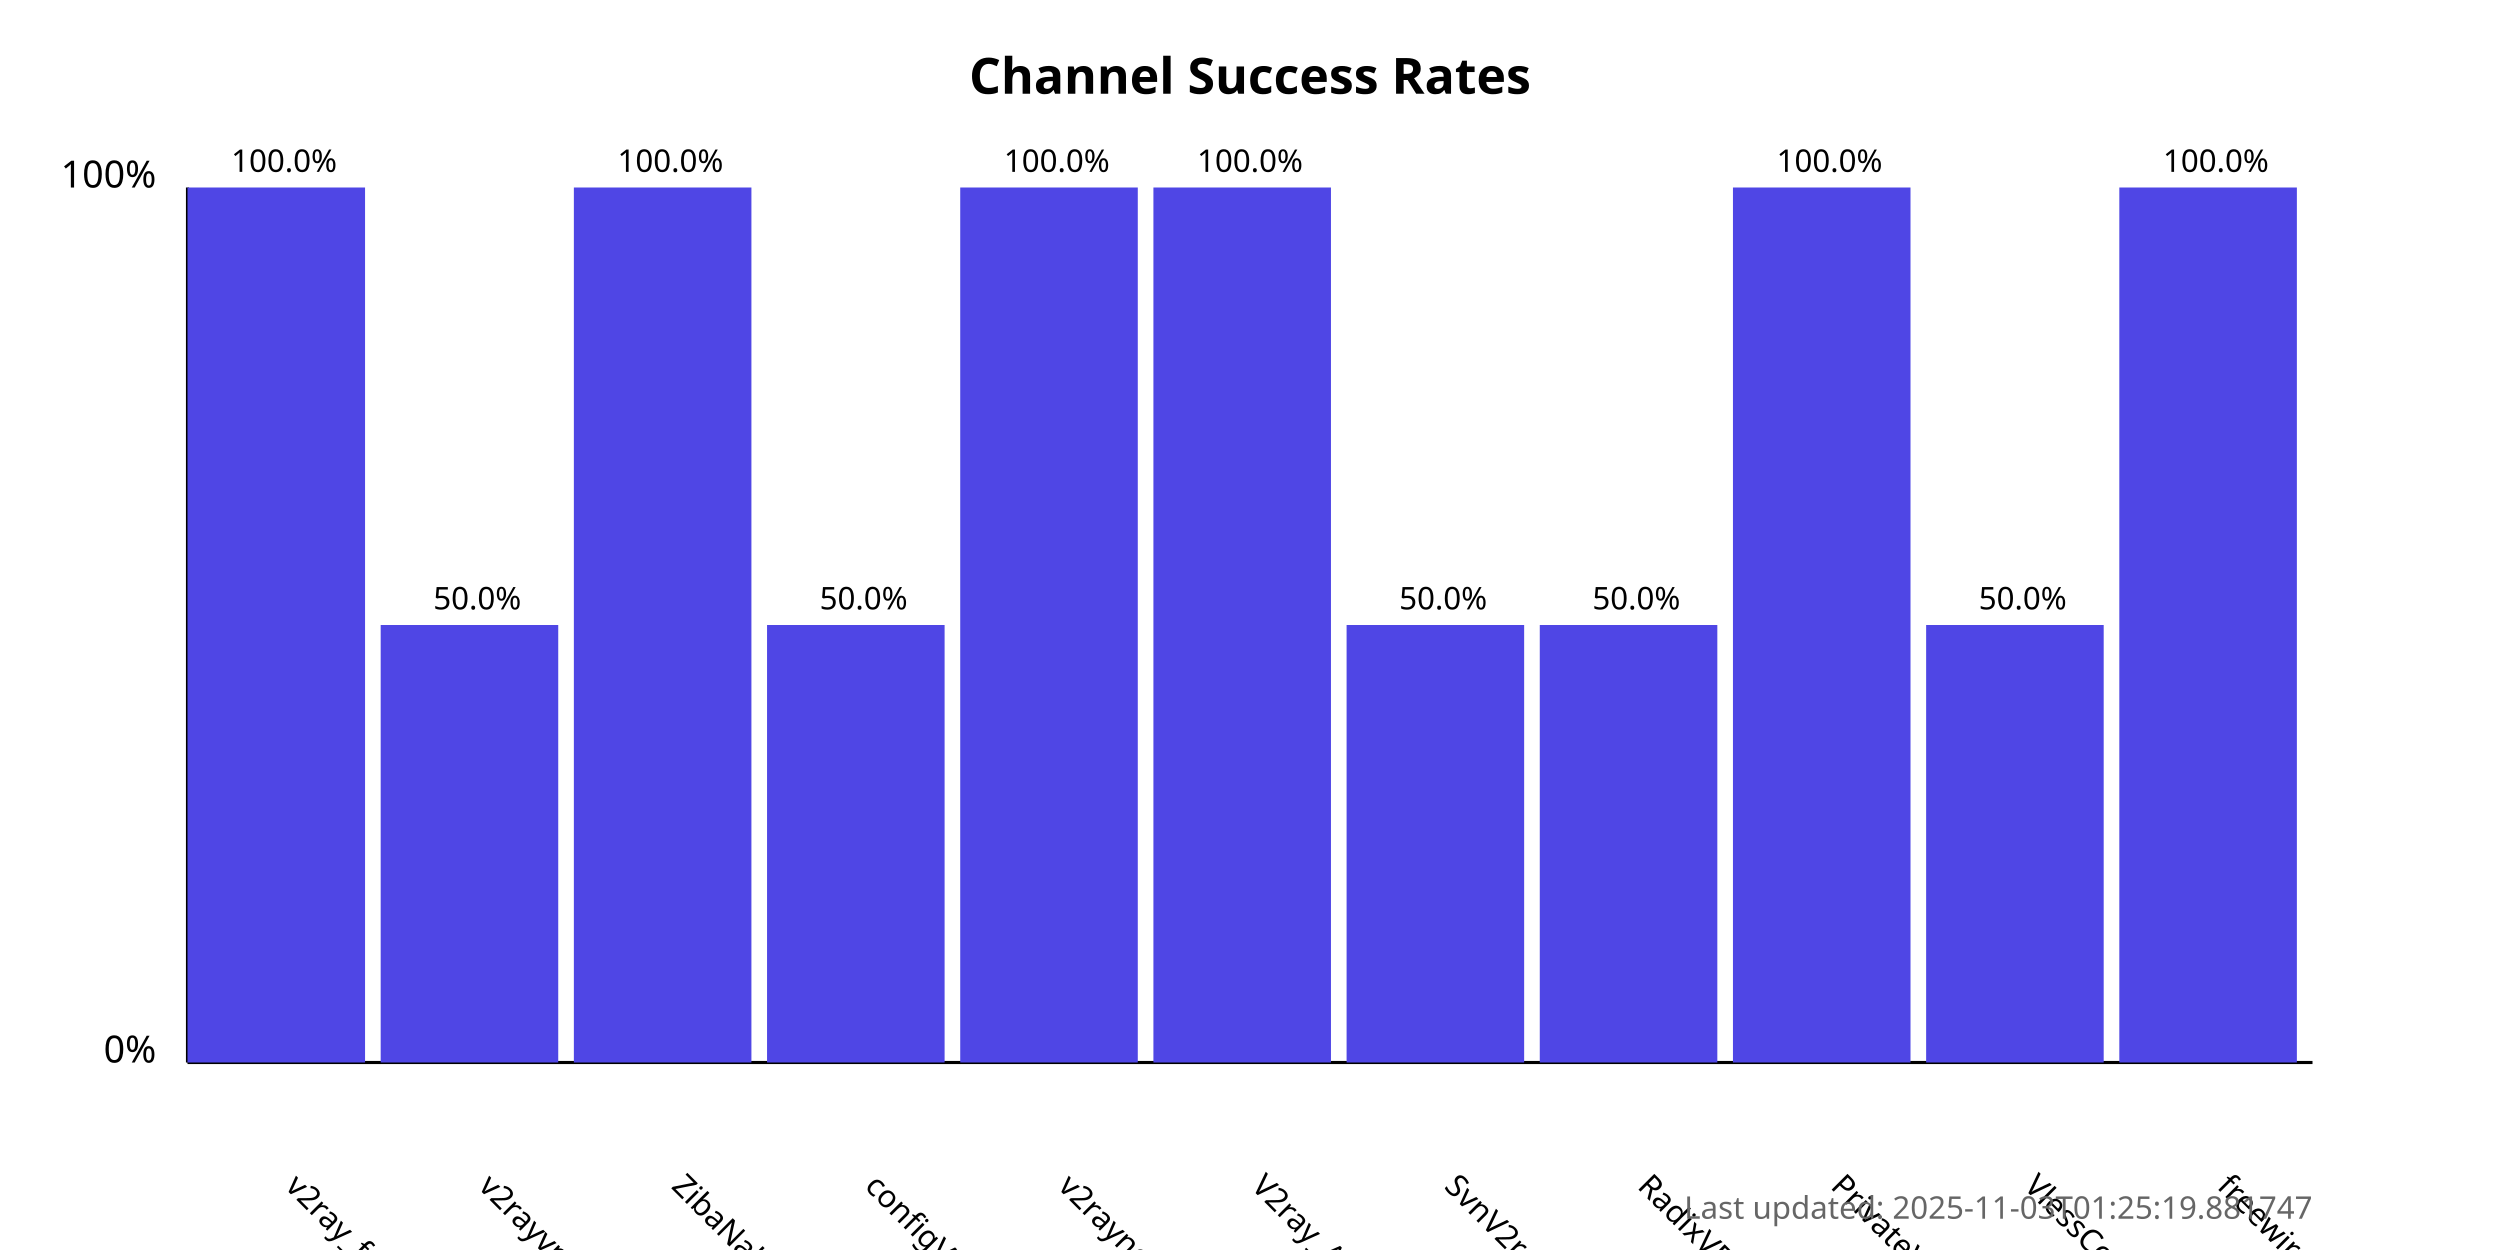
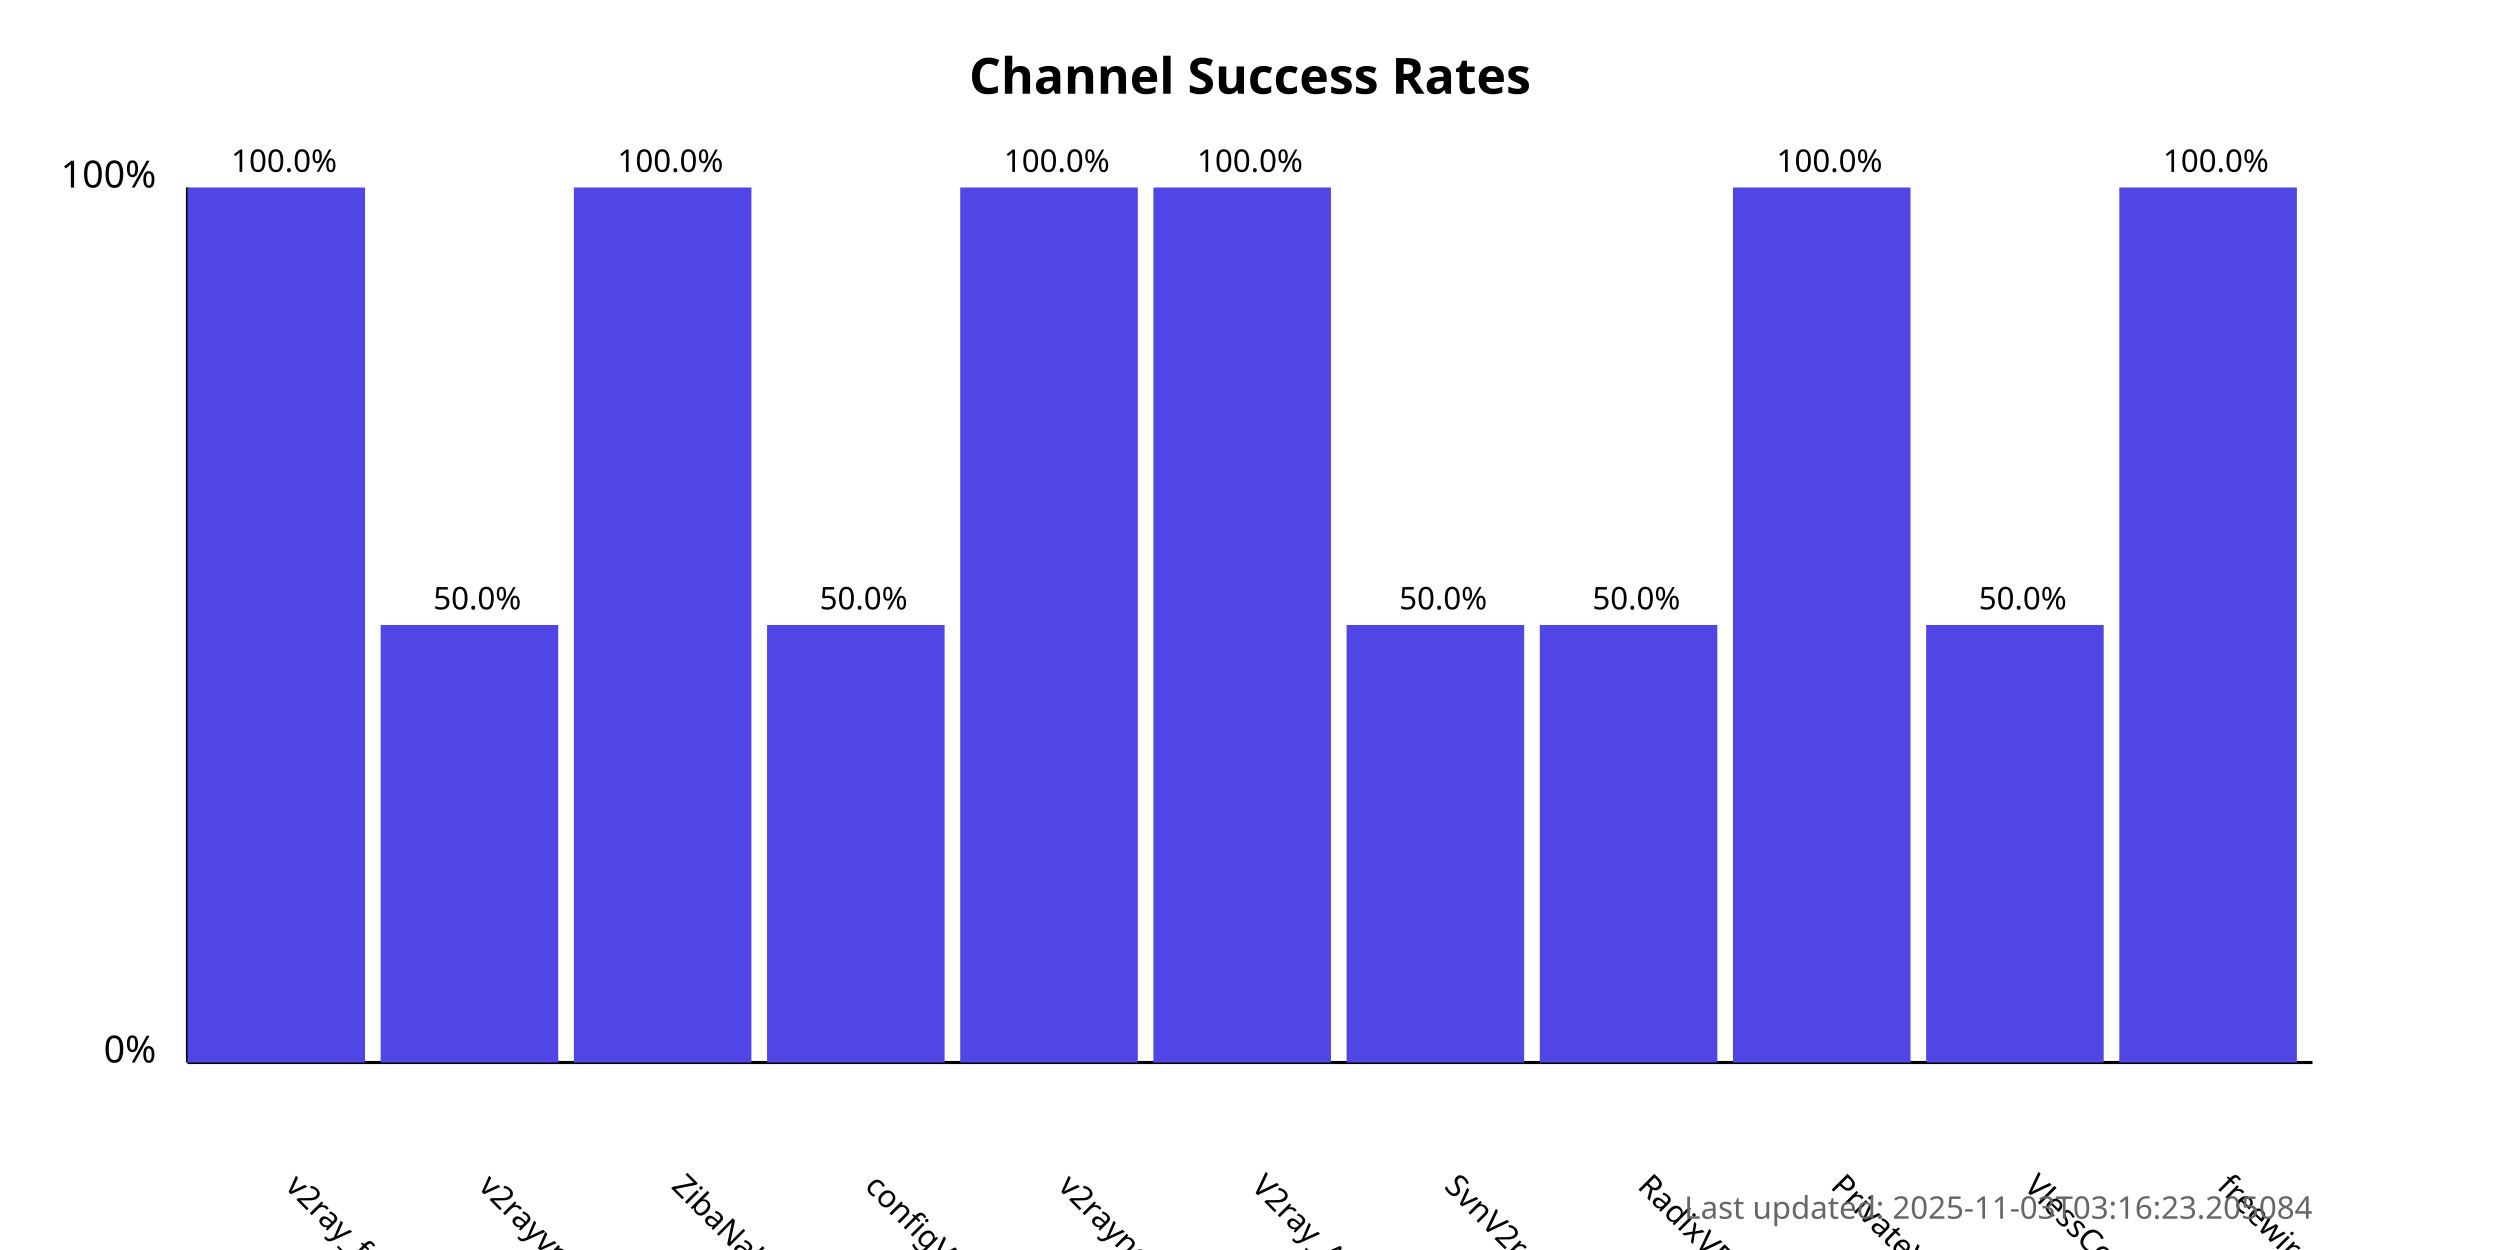
<svg xmlns="http://www.w3.org/2000/svg" width="800" height="400">
  <style>
            .chart-title { font: bold 16px sans-serif; }
            .axis-label { font: 12px sans-serif; }
            .tick-label { font: 10px sans-serif; }
            .bar { fill: #4f46e5; }
            .bar:hover { fill: #6366f1; }
            .timestamp { font: 10px sans-serif; fill: #666; }
        </style>
  <text x="400.0" y="30" text-anchor="middle" class="chart-title">
            Channel Success Rates
        </text>
  <line x1="60" y1="340" x2="60" y2="60" stroke="black" stroke-width="1" />
  <line x1="60" y1="340" x2="740" y2="340" stroke="black" stroke-width="1" />
  <text x="50" y="340" text-anchor="end" class="axis-label">0%</text>
  <text x="50" y="60" text-anchor="end" class="axis-label">100%</text>
  <g>
    <rect x="60" y="60.0" width="56.818" height="280.0" class="bar" />
    <text x="90.909" y="380" transform="rotate(45, 90.90909, 380)" text-anchor="start" class="tick-label">
                v2ray_free_conf
            </text>
    <text x="90.909" y="55.0" text-anchor="middle" class="tick-label">
                100.0%
            </text>
  </g>
  <g>
    <rect x="121.818" y="200.0" width="56.818" height="140.0" class="bar" />
    <text x="152.727" y="380" transform="rotate(45, 152.7273, 380)" text-anchor="start" class="tick-label">
                v2rayvpno
            </text>
    <text x="152.727" y="195.0" text-anchor="middle" class="tick-label">
                50.0%
            </text>
  </g>
  <g>
    <rect x="183.636" y="60.0" width="56.818" height="280.0" class="bar" />
    <text x="214.545" y="380" transform="rotate(45, 214.5455, 380)" text-anchor="start" class="tick-label">
                ZibaNabz
            </text>
    <text x="214.545" y="55.0" text-anchor="middle" class="tick-label">
                100.0%
            </text>
  </g>
  <g>
    <rect x="245.455" y="200.0" width="56.818" height="140.0" class="bar" />
    <text x="276.364" y="380" transform="rotate(45, 276.3636, 380)" text-anchor="start" class="tick-label">
                configV2rayForFree
            </text>
    <text x="276.364" y="195.0" text-anchor="middle" class="tick-label">
                50.0%
            </text>
  </g>
  <g>
    <rect x="307.273" y="60.0" width="56.818" height="280.0" class="bar" />
    <text x="338.182" y="380" transform="rotate(45, 338.1818, 380)" text-anchor="start" class="tick-label">
                v2rayngvpn
            </text>
    <text x="338.182" y="55.0" text-anchor="middle" class="tick-label">
                100.0%
            </text>
  </g>
  <g>
    <rect x="369.091" y="60.0" width="56.818" height="280.0" class="bar" />
    <text x="400.0" y="380" transform="rotate(45, 400.0, 380)" text-anchor="start" class="tick-label">
                V2ray_Alpha
            </text>
    <text x="400.0" y="55.0" text-anchor="middle" class="tick-label">
                100.0%
            </text>
  </g>
  <g>
    <rect x="430.909" y="200.0" width="56.818" height="140.0" class="bar" />
    <text x="461.818" y="380" transform="rotate(45, 461.8182, 380)" text-anchor="start" class="tick-label">
                SvnV2ray
            </text>
    <text x="461.818" y="195.0" text-anchor="middle" class="tick-label">
                50.0%
            </text>
  </g>
  <g>
    <rect x="492.727" y="200.0" width="56.818" height="140.0" class="bar" />
    <text x="523.636" y="380" transform="rotate(45, 523.6364, 380)" text-anchor="start" class="tick-label">
                RadixVPN
            </text>
    <text x="523.636" y="195.0" text-anchor="middle" class="tick-label">
                50.0%
            </text>
  </g>
  <g>
    <rect x="554.545" y="60.0" width="56.818" height="280.0" class="bar" />
    <text x="585.455" y="380" transform="rotate(45, 585.4545, 380)" text-anchor="start" class="tick-label">
                PrivateVPNs
            </text>
    <text x="585.455" y="55.0" text-anchor="middle" class="tick-label">
                100.0%
            </text>
  </g>
  <g>
    <rect x="616.364" y="200.0" width="56.818" height="140.0" class="bar" />
    <text x="647.273" y="380" transform="rotate(45, 647.2727, 380)" text-anchor="start" class="tick-label">
                VlessConfig
            </text>
    <text x="647.273" y="195.0" text-anchor="middle" class="tick-label">
                50.0%
            </text>
  </g>
  <g>
    <rect x="678.182" y="60.0" width="56.818" height="280.0" class="bar" />
    <text x="709.091" y="380" transform="rotate(45, 709.0909, 380)" text-anchor="start" class="tick-label">
                freewireguard
            </text>
    <text x="709.091" y="55.0" text-anchor="middle" class="tick-label">
                100.0%
            </text>
  </g>
  <text x="740" y="390" text-anchor="end" class="timestamp">
-             Last updated: 2025-11-03T01:25:19.881747
+             Last updated: 2025-11-03T03:16:23.205084
        </text>
</svg>
